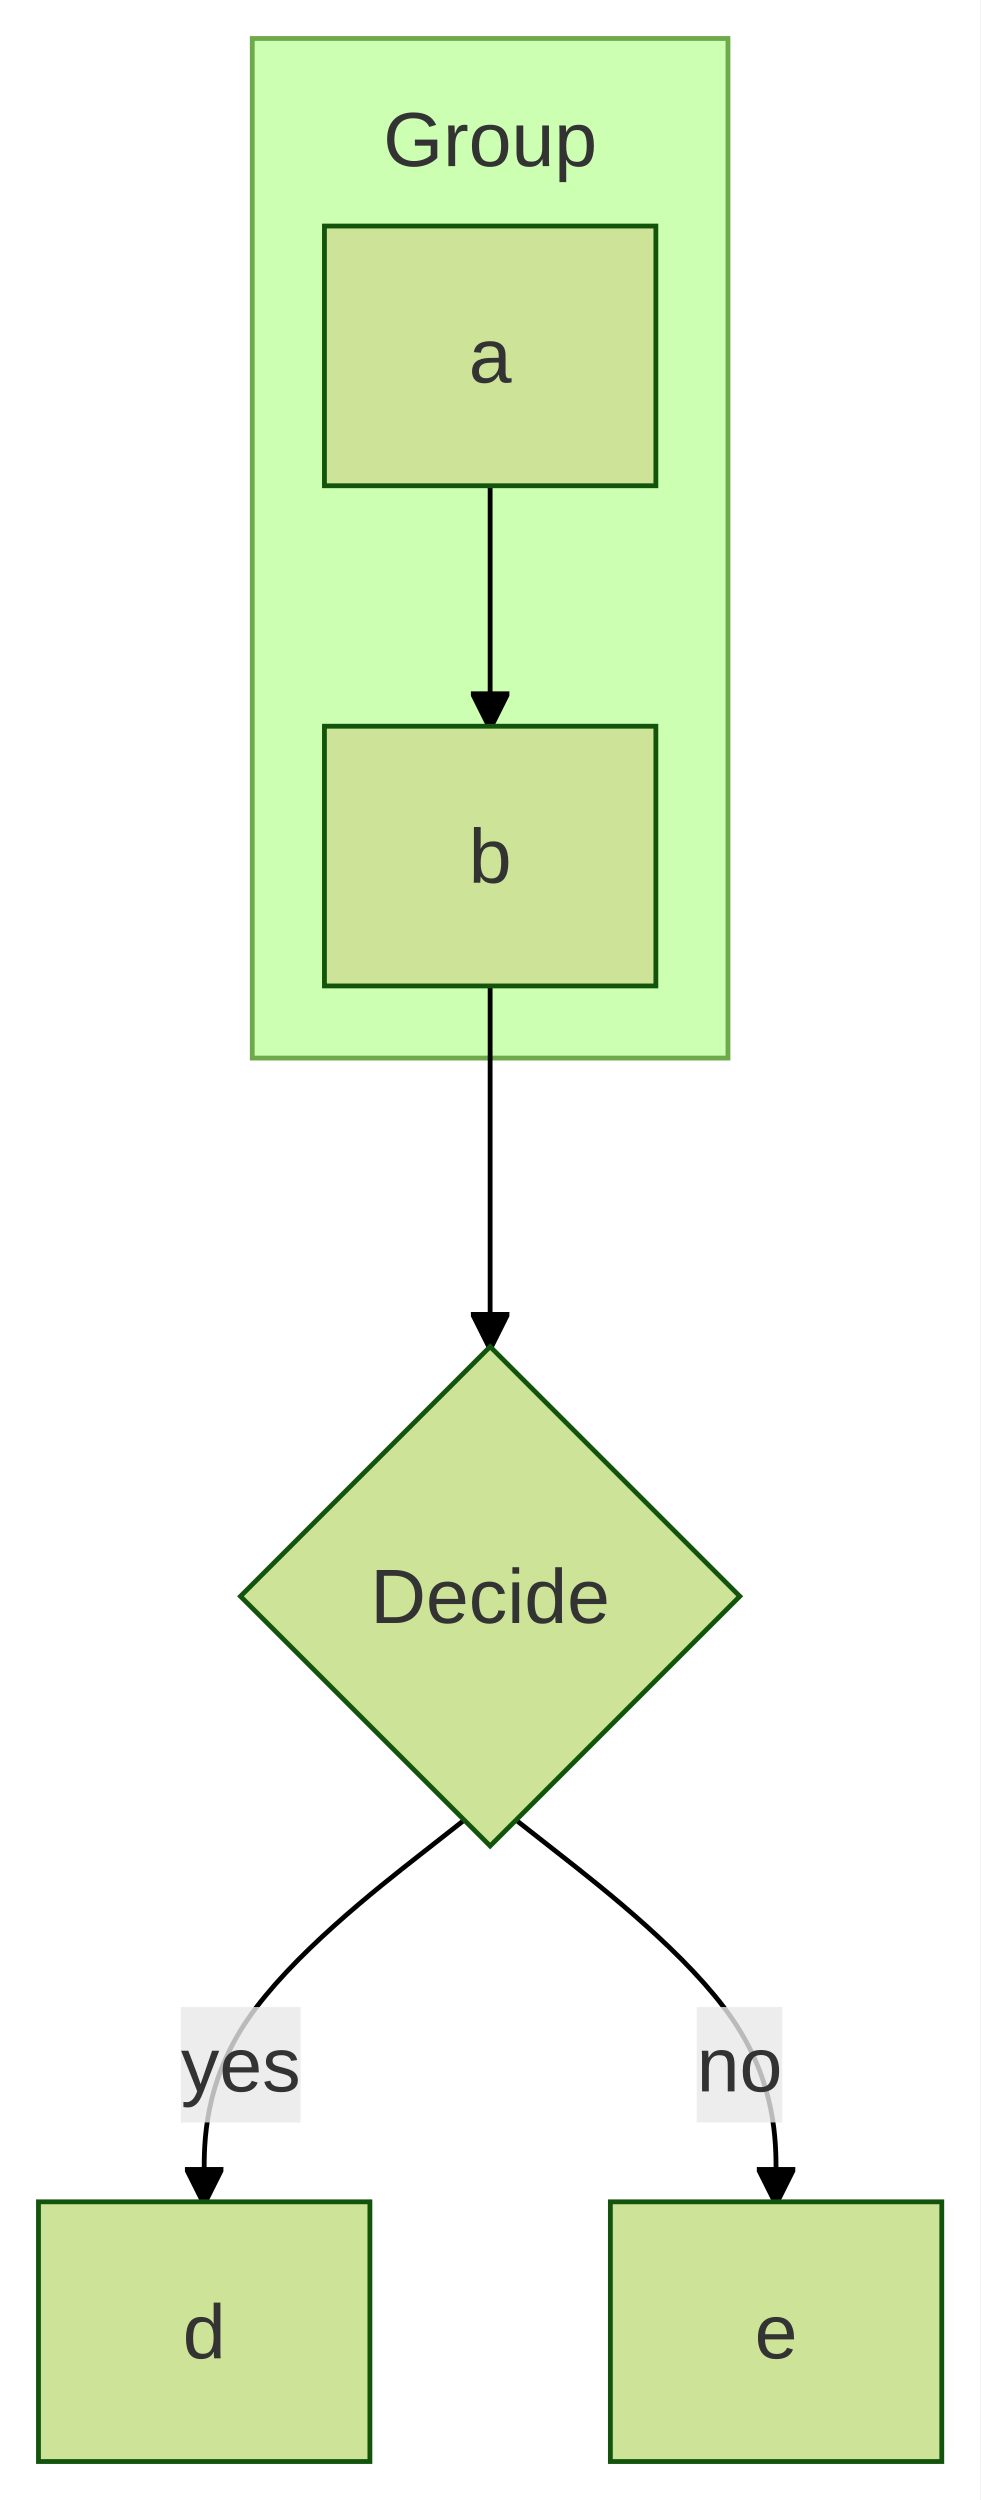
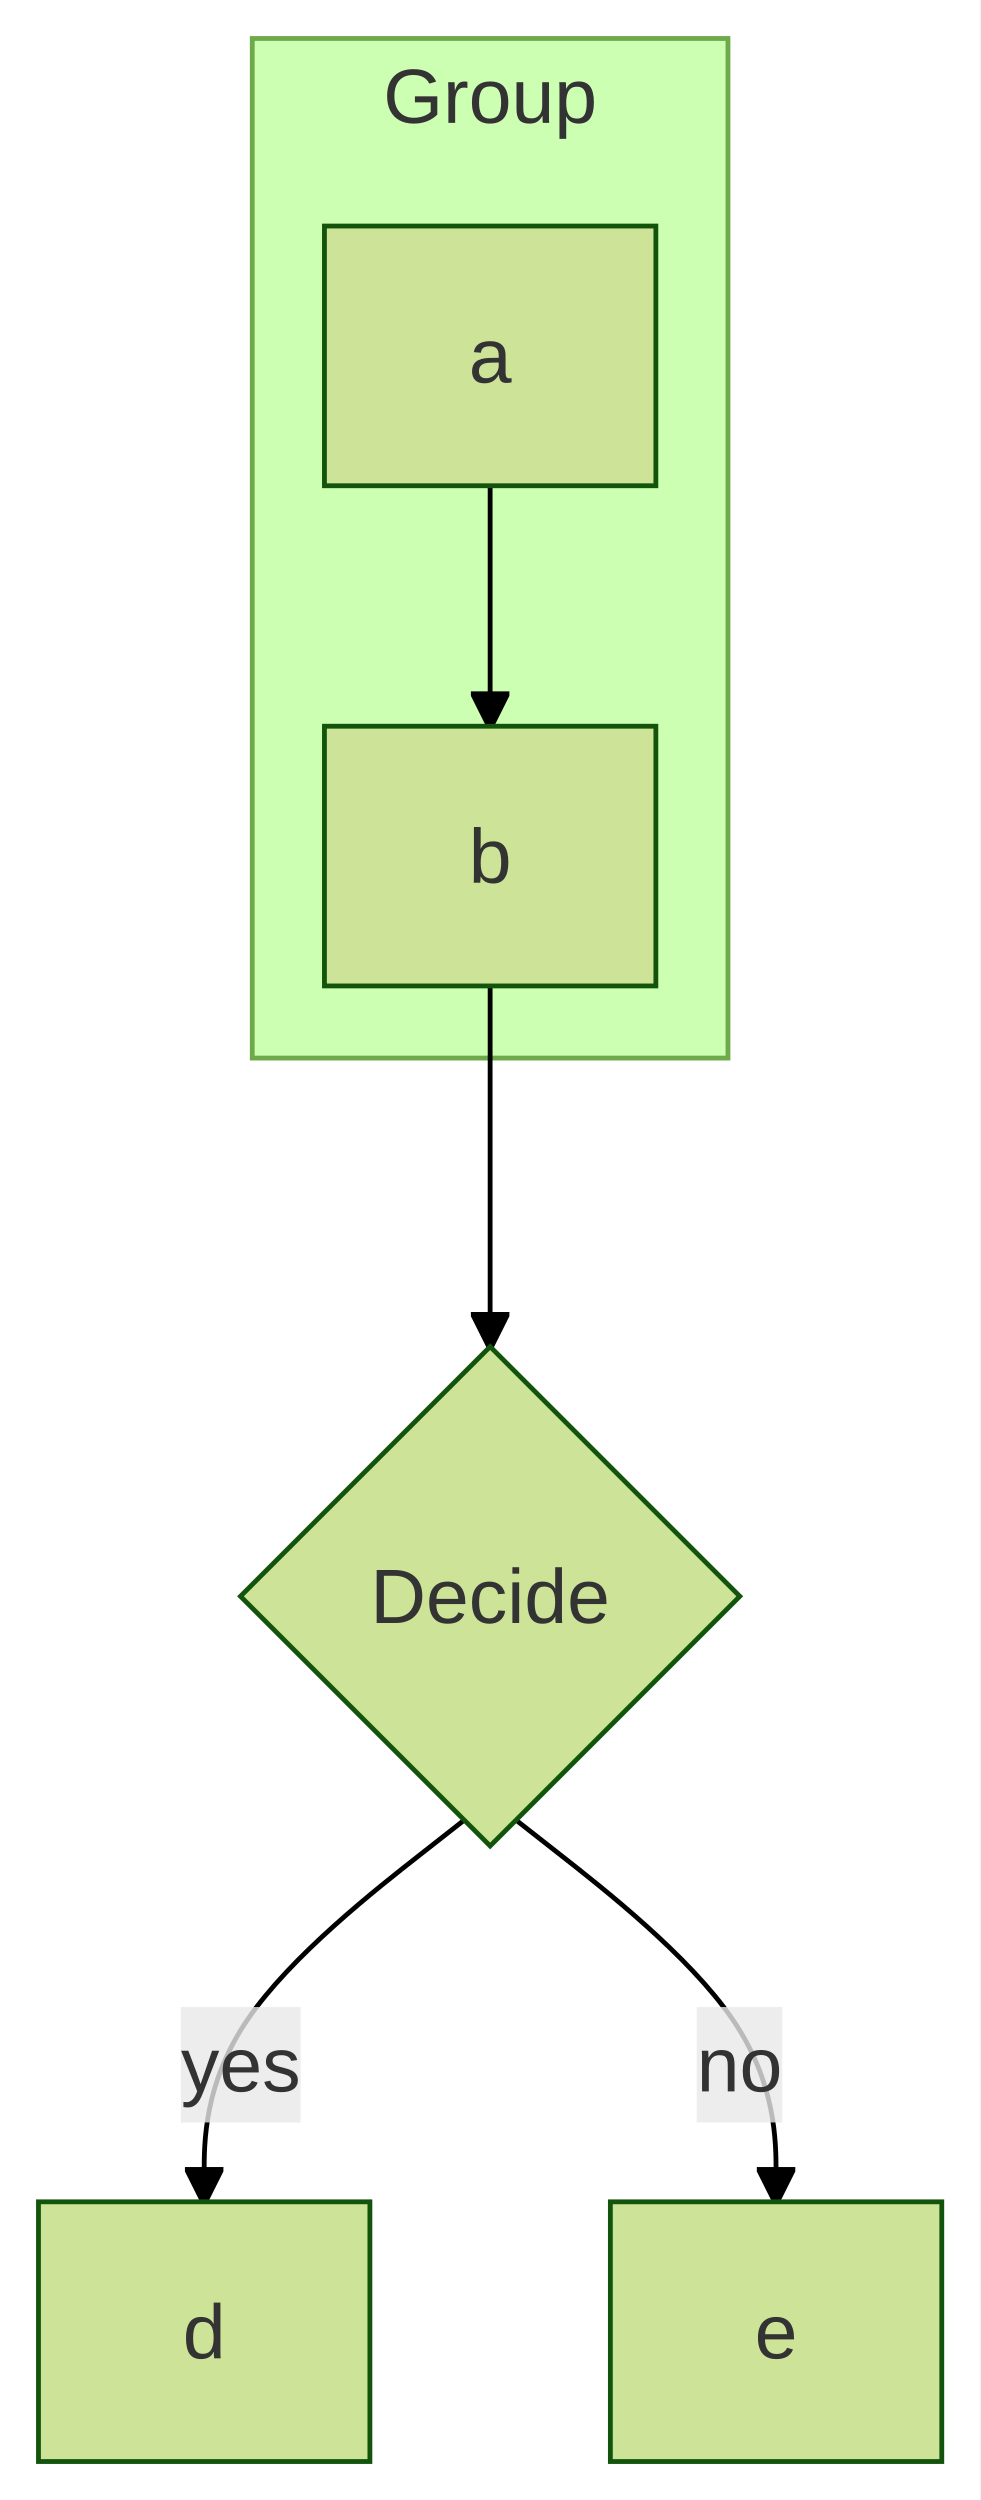
<svg xmlns="http://www.w3.org/2000/svg" id="mermaid" class="flowchart" width="203.81" height="519.81" viewBox="9.5 -22 203.81 519.81" role="graphics-document document" aria-roledescription="flowchart-v2">
  <style>#mermaid{font-family:"trebuchet ms",verdana,arial,sans-serif;font-size:16px;fill:#333;}#mermaid .node rect,#mermaid .node circle,#mermaid .node ellipse,#mermaid .node polygon,#mermaid .node path{fill:#cde498;stroke:#13540c;stroke-width:1px;}#mermaid .flowchart-link{stroke:#000000;fill:none;stroke-width:1px;}#mermaid .thick{stroke-width:3.5px;}#mermaid .dotted{stroke-dasharray:3;}#mermaid .edgeLabel rect{fill:rgba(232,232,232,0.8);stroke:none;}#mermaid .cluster rect{fill:#cdffb2;stroke:#6eaa49;stroke-width:1px;}#mermaid .marker{fill:#000000;stroke:#000000;}#mermaid text{fill:#333;text-anchor:middle;dominant-baseline:central;}#mermaid .title{font-size:18px;}</style>
  <defs>
    <marker id="mm-arrow-end" class="marker" viewBox="0 0 10 10" refX="9" refY="5" markerUnits="userSpaceOnUse" markerWidth="8" markerHeight="8" orient="auto">
      <path d="M 0 0 L 10 5 L 0 10 z" class="marker" />
    </marker>
    <marker id="mm-arrow-start" class="marker" viewBox="0 0 10 10" refX="1" refY="5" markerUnits="userSpaceOnUse" markerWidth="8" markerHeight="8" orient="auto">
      <path d="M 10 0 L 0 5 L 10 10 z" class="marker" />
    </marker>
    <marker id="mm-circle-end" class="marker" viewBox="0 0 10 10" refX="9" refY="5" markerUnits="userSpaceOnUse" markerWidth="10" markerHeight="10" orient="auto">
      <circle cx="5" cy="5" r="4" class="marker" />
    </marker>
    <marker id="mm-circle-start" class="marker" viewBox="0 0 10 10" refX="1" refY="5" markerUnits="userSpaceOnUse" markerWidth="10" markerHeight="10" orient="auto">
      <circle cx="5" cy="5" r="4" class="marker" />
    </marker>
    <marker id="mm-cross-end" class="marker" viewBox="0 0 11 11" refX="10" refY="5.5" markerUnits="userSpaceOnUse" markerWidth="11" markerHeight="11" orient="auto">
      <path d="M 1 1 L 10 10 M 10 1 L 1 10" class="marker" style="stroke-width:2px" />
    </marker>
    <marker id="mm-cross-start" class="marker" viewBox="0 0 11 11" refX="1" refY="5.5" markerUnits="userSpaceOnUse" markerWidth="11" markerHeight="11" orient="auto">
      <path d="M 1 1 L 10 10 M 10 1 L 1 10" class="marker" style="stroke-width:2px" />
    </marker>
  </defs>
  <rect x="9.5" y="-22" width="203.81" height="519.81" fill="white" />
  <g class="root">
    <g class="clusters">
      <g class="cluster" id="G">
        <rect x="61.95" y="-14" width="98.91" height="212" />
-         <text class="cluster-label" x="111.41" y="7">Group</text>
+         <text class="cluster-label" x="111.41" y="-2">Group</text>
      </g>
    </g>
    <g class="edgePaths">
      <path id="L_a_b_0" class="flowchart-link" d="M111.41,79L111.41,129" marker-end="url(#mm-arrow-end)" />
      <path id="L_b_c_1" class="flowchart-link" d="M111.41,183L111.41,258" marker-end="url(#mm-arrow-end)" />
      <path id="L_c_d_2" class="flowchart-link" d="M106.03,356.43L97.02,363.5C88,370.56 69.98,384.69 60.97,397.92C51.95,411.15 51.95,423.48 51.95,429.65L51.95,435.81" marker-end="url(#mm-arrow-end)" />
      <path id="L_c_e_3" class="flowchart-link" d="M116.78,356.43L125.8,363.5C134.81,370.56 152.83,384.69 161.85,397.92C170.86,411.15 170.86,423.48 170.86,429.65L170.86,435.81" marker-end="url(#mm-arrow-end)" />
    </g>
    <g class="edgeLabels">
      <g class="edgeLabel">
        <rect class="background" x="47.1" y="395.31" width="24.91" height="24" />
        <text x="59.56" y="407.31">yes</text>
      </g>
      <g class="edgeLabel">
        <rect class="background" x="154.36" y="395.31" width="17.8" height="24" />
        <text x="163.26" y="407.31">no</text>
      </g>
    </g>
    <g class="nodes">
      <g class="node default" id="flowchart-a-0" transform="translate(111.41,52)">
        <rect x="-34.45" y="-27" width="68.91" height="54" />
        <text class="nodeLabel" x="0" y="0">a</text>
      </g>
      <g class="node default" id="flowchart-b-1" transform="translate(111.41,156)">
        <rect x="-34.45" y="-27" width="68.91" height="54" />
        <text class="nodeLabel" x="0" y="0">b</text>
      </g>
      <g class="node default" id="flowchart-c-2" transform="translate(111.41,309.91)">
        <polygon points="0,-51.91 51.91,0 0,51.91 -51.91,0" />
        <text class="nodeLabel" x="0" y="0">Decide</text>
      </g>
      <g class="node default" id="flowchart-d-3" transform="translate(51.95,462.81)">
        <rect x="-34.45" y="-27" width="68.91" height="54" />
        <text class="nodeLabel" x="0" y="0">d</text>
      </g>
      <g class="node default" id="flowchart-e-4" transform="translate(170.86,462.81)">
        <rect x="-34.45" y="-27" width="68.91" height="54" />
        <text class="nodeLabel" x="0" y="0">e</text>
      </g>
    </g>
  </g>
</svg>
